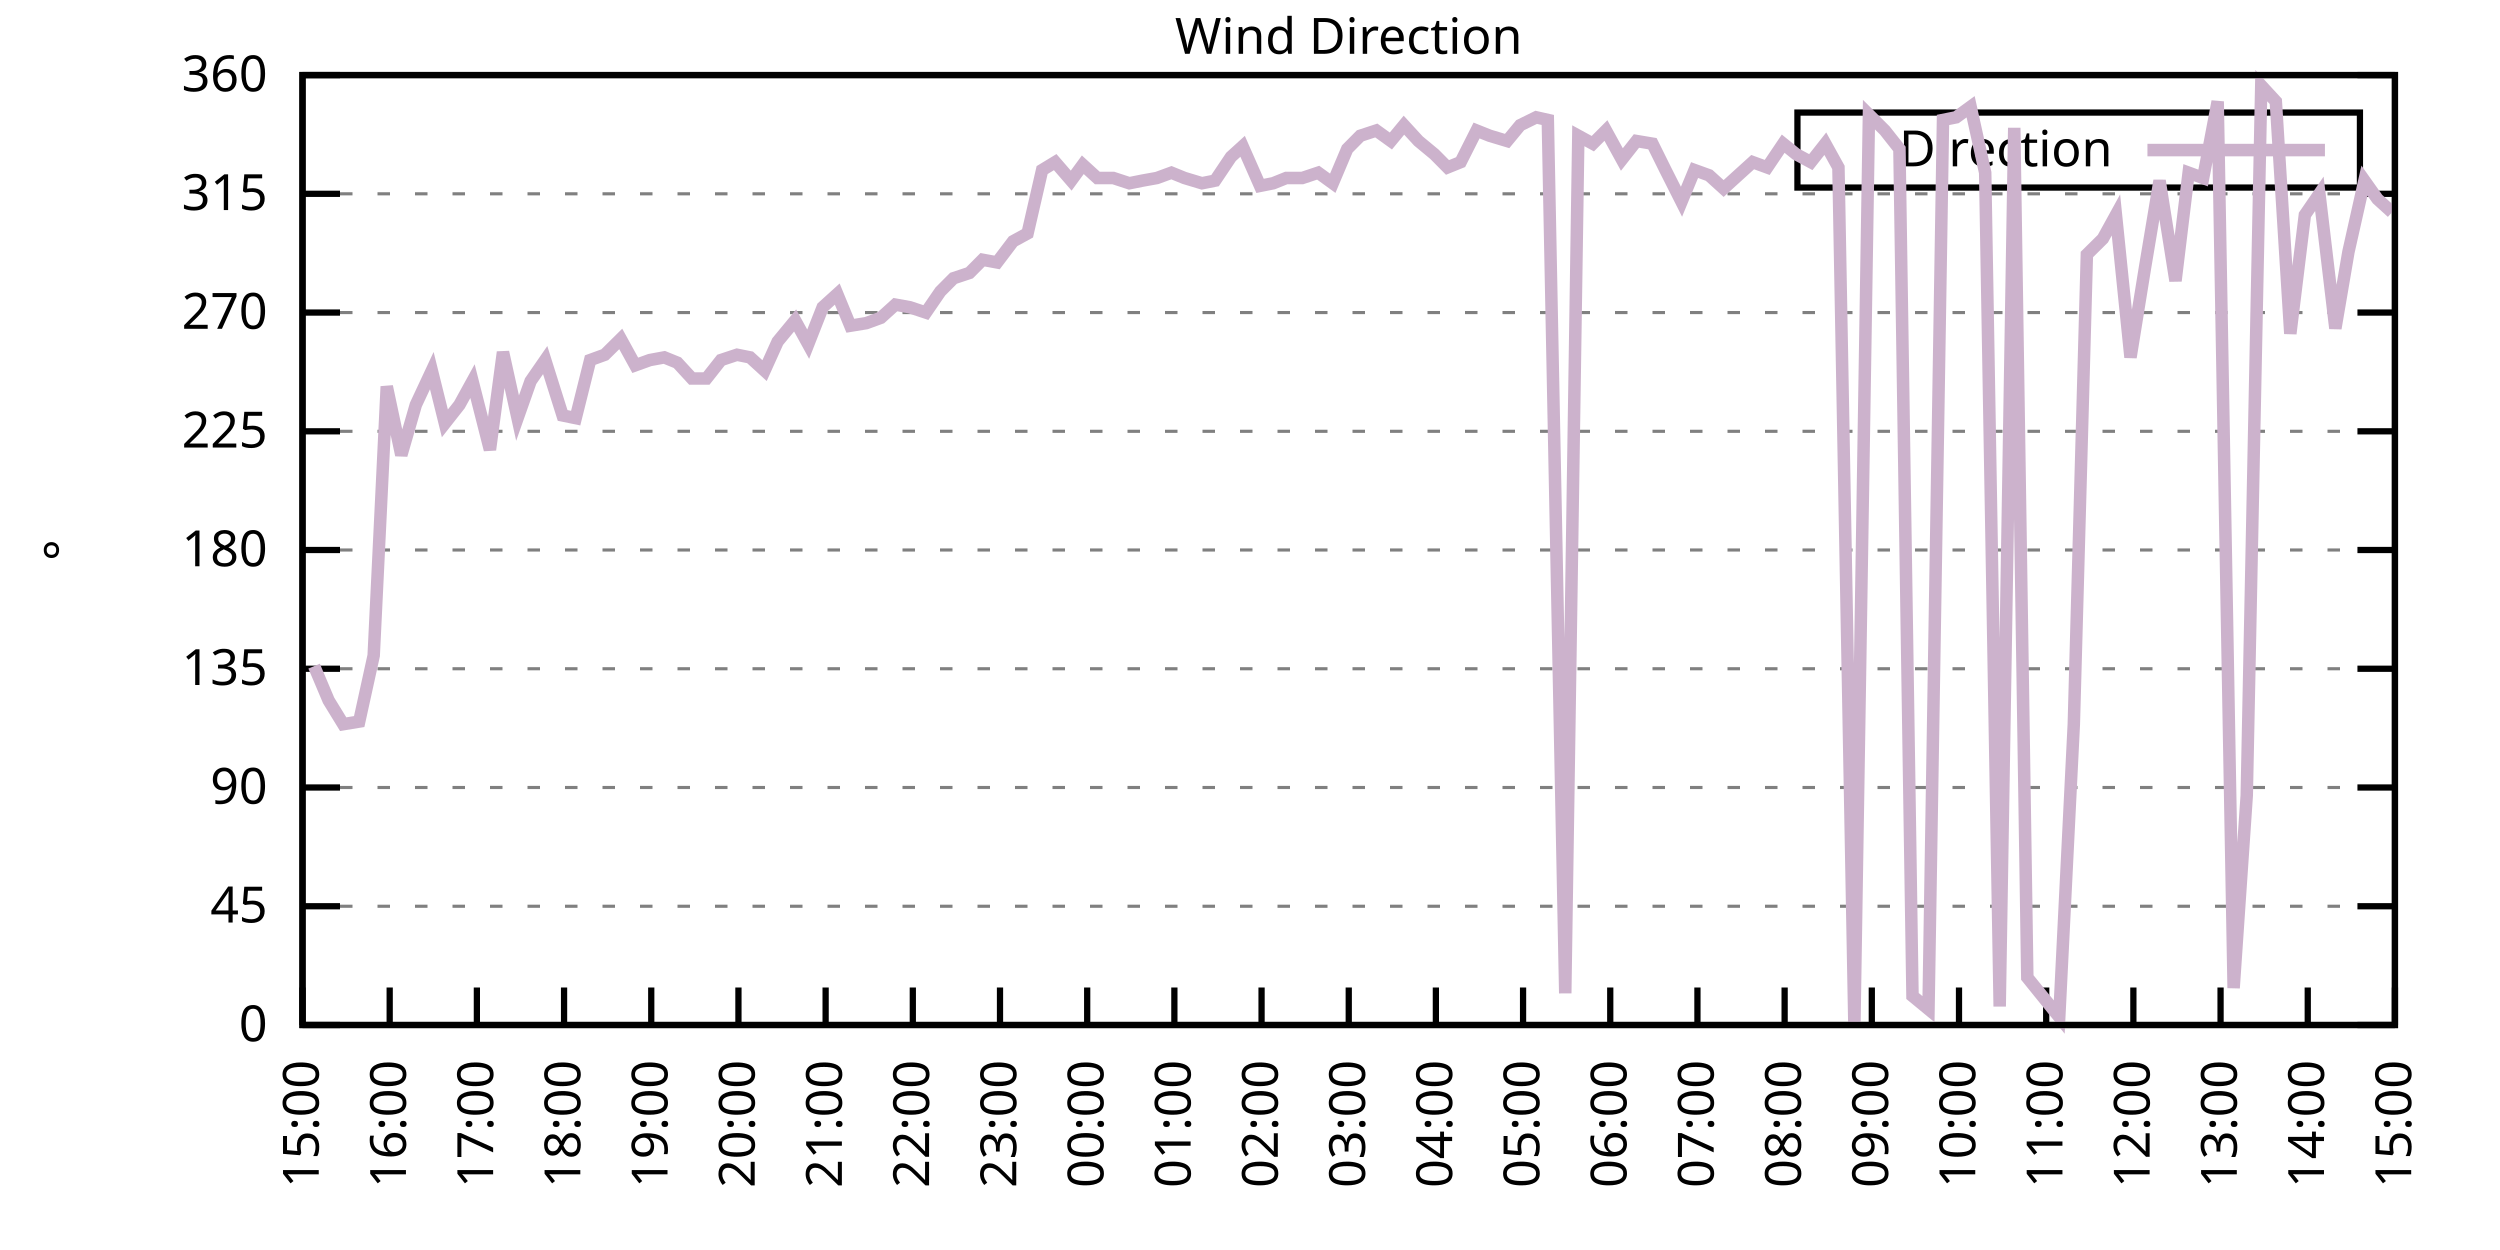
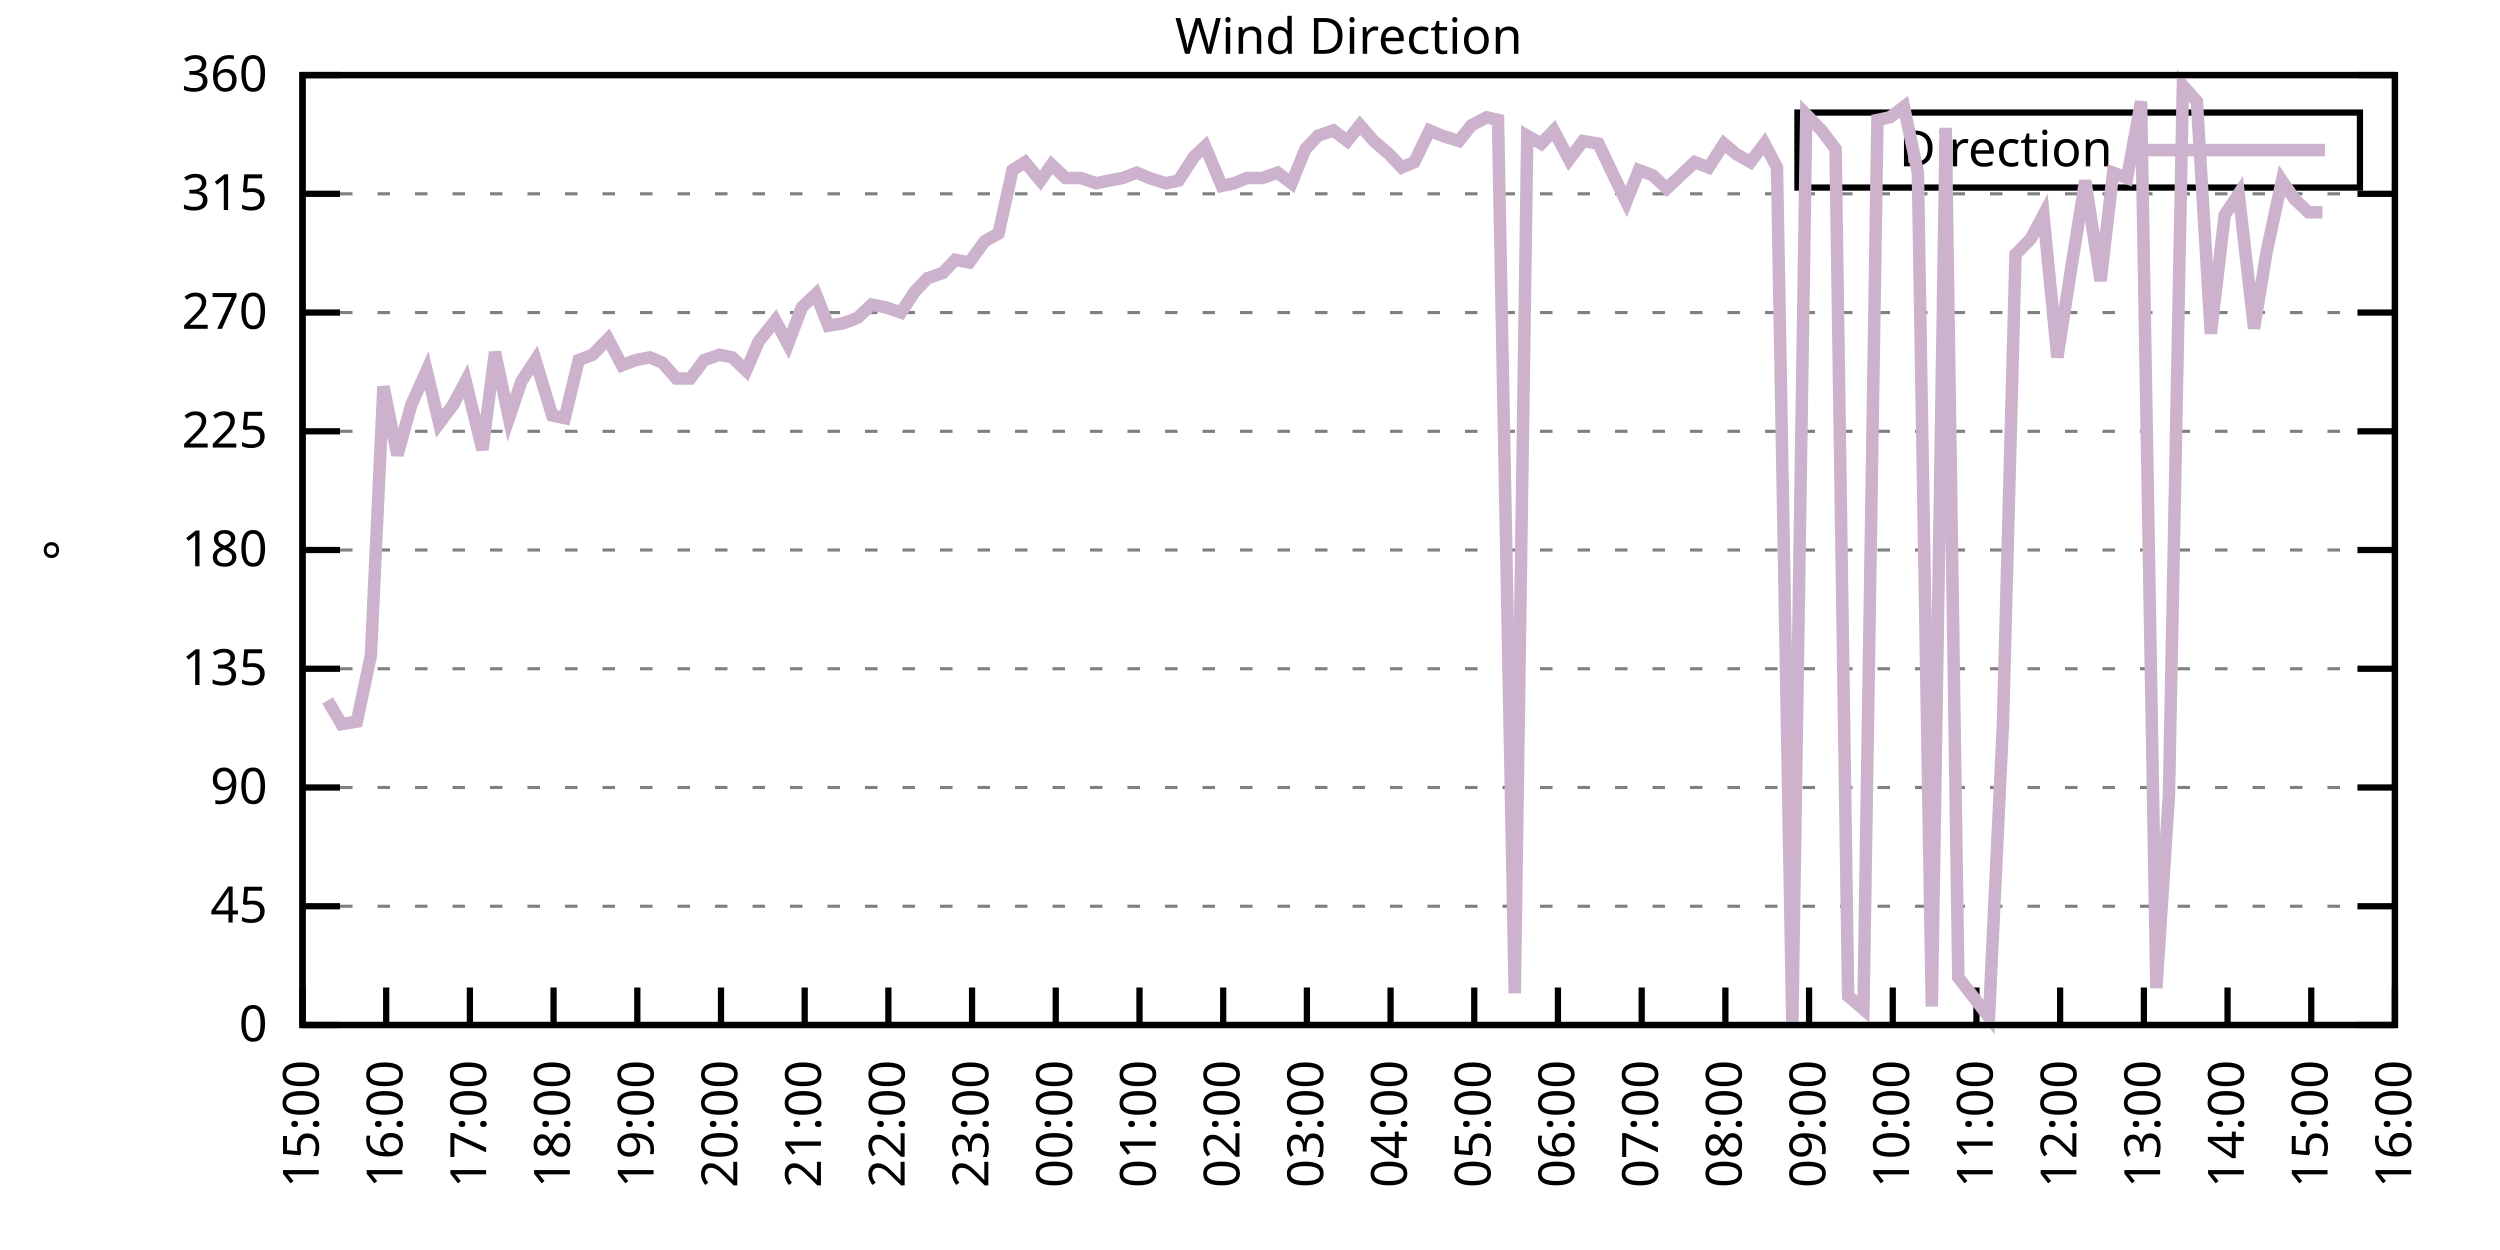
<svg xmlns="http://www.w3.org/2000/svg" xmlns:xlink="http://www.w3.org/1999/xlink" width="400" height="200" viewBox="0 0 400 200">
  <g id="gnuplot_canvas">
    <rect x="0" y="0" width="400" height="200" fill="none" />
    <defs>
      <circle id="gpDot" r="0.5" stroke-width="0.5" stroke="currentColor" />
      <path id="gpPt0" stroke-width="0.333" stroke="currentColor" d="M-1,0 h2 M0,-1 v2" />
      <path id="gpPt1" stroke-width="0.333" stroke="currentColor" d="M-1,-1 L1,1 M1,-1 L-1,1" />
      <path id="gpPt2" stroke-width="0.333" stroke="currentColor" d="M-1,0 L1,0 M0,-1 L0,1 M-1,-1 L1,1 M-1,1 L1,-1" />
      <rect id="gpPt3" stroke-width="0.333" stroke="currentColor" x="-1" y="-1" width="2" height="2" />
      <rect id="gpPt4" stroke-width="0.333" stroke="currentColor" fill="currentColor" x="-1" y="-1" width="2" height="2" />
      <circle id="gpPt5" stroke-width="0.333" stroke="currentColor" cx="0" cy="0" r="1" />
      <use xlink:href="#gpPt5" id="gpPt6" fill="currentColor" stroke="none" />
      <path id="gpPt7" stroke-width="0.333" stroke="currentColor" d="M0,-1.33 L-1.33,0.67 L1.33,0.67 z" />
      <use xlink:href="#gpPt7" id="gpPt8" fill="currentColor" stroke="none" />
      <use xlink:href="#gpPt7" id="gpPt9" stroke="currentColor" transform="rotate(180)" />
      <use xlink:href="#gpPt9" id="gpPt10" fill="currentColor" stroke="none" />
      <use xlink:href="#gpPt3" id="gpPt11" stroke="currentColor" transform="rotate(45)" />
      <use xlink:href="#gpPt11" id="gpPt12" fill="currentColor" stroke="none" />
      <path id="gpPt13" stroke-width="0.333" stroke="currentColor" d="M0,1.330 L1.265,0.411 L0.782,-1.067 L-0.782,-1.076 L-1.265,0.411 z" />
      <use xlink:href="#gpPt13" id="gpPt14" fill="currentColor" stroke="none" />
      <filter id="textbox" filterUnits="objectBoundingBox" x="0" y="0" height="1" width="1">
        <feFlood flood-color="white" flood-opacity="1" result="bgnd" />
        <feComposite in="SourceGraphic" in2="bgnd" operator="atop" />
      </filter>
      <filter id="greybox" filterUnits="objectBoundingBox" x="0" y="0" height="1" width="1">
        <feFlood flood-color="lightgrey" flood-opacity="1" result="grey" />
        <feComposite in="SourceGraphic" in2="grey" operator="atop" />
      </filter>
    </defs>
    <g fill="none" color="white" stroke="currentColor" stroke-width="1.00" stroke-linecap="butt" stroke-linejoin="miter">
</g>
    <g fill="none" color="black" stroke="currentColor" stroke-width="1.00" stroke-linecap="butt" stroke-linejoin="miter">
      <g stroke="none" shape-rendering="crispEdges">
        <polygon fill="rgb(255, 255, 255)" points="48.40,164.00 383.18,164.00 383.18,12.02 48.40,12.02 " />
      </g>
    </g>
    <g fill="none" color="black" stroke="currentColor" stroke-width="1.00" stroke-linecap="butt" stroke-linejoin="miter">
</g>
    <g fill="none" color="black" stroke="black" stroke-width="0.50" stroke-linecap="butt" stroke-linejoin="miter">
</g>
    <g fill="none" color="gray" stroke="currentColor" stroke-width="0.50" stroke-linecap="butt" stroke-linejoin="miter">
      <path stroke="gray" stroke-dasharray="2,4" class="gridline" d="M48.40,164.00 L383.19,164.00  " />
    </g>
    <g fill="none" color="gray" stroke="gray" stroke-width="1.00" stroke-linecap="butt" stroke-linejoin="miter">
</g>
    <g fill="none" color="black" stroke="currentColor" stroke-width="1.00" stroke-linecap="butt" stroke-linejoin="miter">
      <path stroke="black" d="M48.40,164.00 L54.40,164.00 M383.19,164.00 L377.19,164.00  " />
      <g transform="translate(42.80,166.60)" stroke="none" fill="black" font-family="Sans" font-size="8.00" text-anchor="end">
        <text>
          <tspan font-family="Sans"> 0</tspan>
        </text>
      </g>
    </g>
    <g fill="none" color="black" stroke="currentColor" stroke-width="1.00" stroke-linecap="butt" stroke-linejoin="miter">
</g>
    <g fill="none" color="black" stroke="black" stroke-width="0.50" stroke-linecap="butt" stroke-linejoin="miter">
</g>
    <g fill="none" color="gray" stroke="currentColor" stroke-width="0.50" stroke-linecap="butt" stroke-linejoin="miter">
      <path stroke="gray" stroke-dasharray="2,4" class="gridline" d="M48.40,145.00 L383.19,145.00  " />
    </g>
    <g fill="none" color="gray" stroke="gray" stroke-width="1.00" stroke-linecap="butt" stroke-linejoin="miter">
</g>
    <g fill="none" color="black" stroke="currentColor" stroke-width="1.00" stroke-linecap="butt" stroke-linejoin="miter">
      <path stroke="black" d="M48.40,145.00 L54.40,145.00 M383.19,145.00 L377.19,145.00  " />
      <g transform="translate(42.80,147.60)" stroke="none" fill="black" font-family="Sans" font-size="8.00" text-anchor="end">
        <text>
          <tspan font-family="Sans"> 45</tspan>
        </text>
      </g>
    </g>
    <g fill="none" color="black" stroke="currentColor" stroke-width="1.00" stroke-linecap="butt" stroke-linejoin="miter">
</g>
    <g fill="none" color="black" stroke="black" stroke-width="0.50" stroke-linecap="butt" stroke-linejoin="miter">
</g>
    <g fill="none" color="gray" stroke="currentColor" stroke-width="0.50" stroke-linecap="butt" stroke-linejoin="miter">
      <path stroke="gray" stroke-dasharray="2,4" class="gridline" d="M48.40,126.00 L383.19,126.00  " />
    </g>
    <g fill="none" color="gray" stroke="gray" stroke-width="1.00" stroke-linecap="butt" stroke-linejoin="miter">
</g>
    <g fill="none" color="black" stroke="currentColor" stroke-width="1.00" stroke-linecap="butt" stroke-linejoin="miter">
      <path stroke="black" d="M48.40,126.00 L54.40,126.00 M383.19,126.00 L377.19,126.00  " />
      <g transform="translate(42.80,128.60)" stroke="none" fill="black" font-family="Sans" font-size="8.00" text-anchor="end">
        <text>
          <tspan font-family="Sans"> 90</tspan>
        </text>
      </g>
    </g>
    <g fill="none" color="black" stroke="currentColor" stroke-width="1.00" stroke-linecap="butt" stroke-linejoin="miter">
</g>
    <g fill="none" color="black" stroke="black" stroke-width="0.50" stroke-linecap="butt" stroke-linejoin="miter">
</g>
    <g fill="none" color="gray" stroke="currentColor" stroke-width="0.50" stroke-linecap="butt" stroke-linejoin="miter">
      <path stroke="gray" stroke-dasharray="2,4" class="gridline" d="M48.40,107.00 L383.19,107.00  " />
    </g>
    <g fill="none" color="gray" stroke="gray" stroke-width="1.00" stroke-linecap="butt" stroke-linejoin="miter">
</g>
    <g fill="none" color="black" stroke="currentColor" stroke-width="1.00" stroke-linecap="butt" stroke-linejoin="miter">
      <path stroke="black" d="M48.40,107.00 L54.40,107.00 M383.19,107.00 L377.19,107.00  " />
      <g transform="translate(42.80,109.60)" stroke="none" fill="black" font-family="Sans" font-size="8.00" text-anchor="end">
        <text>
          <tspan font-family="Sans"> 135</tspan>
        </text>
      </g>
    </g>
    <g fill="none" color="black" stroke="currentColor" stroke-width="1.00" stroke-linecap="butt" stroke-linejoin="miter">
</g>
    <g fill="none" color="black" stroke="black" stroke-width="0.50" stroke-linecap="butt" stroke-linejoin="miter">
</g>
    <g fill="none" color="gray" stroke="currentColor" stroke-width="0.50" stroke-linecap="butt" stroke-linejoin="miter">
      <path stroke="gray" stroke-dasharray="2,4" class="gridline" d="M48.40,88.00 L383.19,88.00  " />
    </g>
    <g fill="none" color="gray" stroke="gray" stroke-width="1.00" stroke-linecap="butt" stroke-linejoin="miter">
</g>
    <g fill="none" color="black" stroke="currentColor" stroke-width="1.00" stroke-linecap="butt" stroke-linejoin="miter">
      <path stroke="black" d="M48.40,88.00 L54.40,88.00 M383.19,88.00 L377.19,88.00  " />
      <g transform="translate(42.80,90.60)" stroke="none" fill="black" font-family="Sans" font-size="8.00" text-anchor="end">
        <text>
          <tspan font-family="Sans"> 180</tspan>
        </text>
      </g>
    </g>
    <g fill="none" color="black" stroke="currentColor" stroke-width="1.00" stroke-linecap="butt" stroke-linejoin="miter">
</g>
    <g fill="none" color="black" stroke="black" stroke-width="0.50" stroke-linecap="butt" stroke-linejoin="miter">
</g>
    <g fill="none" color="gray" stroke="currentColor" stroke-width="0.50" stroke-linecap="butt" stroke-linejoin="miter">
      <path stroke="gray" stroke-dasharray="2,4" class="gridline" d="M48.40,69.01 L383.19,69.01  " />
    </g>
    <g fill="none" color="gray" stroke="gray" stroke-width="1.00" stroke-linecap="butt" stroke-linejoin="miter">
</g>
    <g fill="none" color="black" stroke="currentColor" stroke-width="1.00" stroke-linecap="butt" stroke-linejoin="miter">
      <path stroke="black" d="M48.40,69.01 L54.40,69.01 M383.19,69.01 L377.19,69.01  " />
      <g transform="translate(42.80,71.61)" stroke="none" fill="black" font-family="Sans" font-size="8.00" text-anchor="end">
        <text>
          <tspan font-family="Sans"> 225</tspan>
        </text>
      </g>
    </g>
    <g fill="none" color="black" stroke="currentColor" stroke-width="1.00" stroke-linecap="butt" stroke-linejoin="miter">
</g>
    <g fill="none" color="black" stroke="black" stroke-width="0.50" stroke-linecap="butt" stroke-linejoin="miter">
</g>
    <g fill="none" color="gray" stroke="currentColor" stroke-width="0.50" stroke-linecap="butt" stroke-linejoin="miter">
      <path stroke="gray" stroke-dasharray="2,4" class="gridline" d="M48.40,50.01 L383.19,50.01  " />
    </g>
    <g fill="none" color="gray" stroke="gray" stroke-width="1.00" stroke-linecap="butt" stroke-linejoin="miter">
</g>
    <g fill="none" color="black" stroke="currentColor" stroke-width="1.00" stroke-linecap="butt" stroke-linejoin="miter">
      <path stroke="black" d="M48.40,50.01 L54.40,50.01 M383.19,50.01 L377.19,50.01  " />
      <g transform="translate(42.80,52.61)" stroke="none" fill="black" font-family="Sans" font-size="8.00" text-anchor="end">
        <text>
          <tspan font-family="Sans"> 270</tspan>
        </text>
      </g>
    </g>
    <g fill="none" color="black" stroke="currentColor" stroke-width="1.00" stroke-linecap="butt" stroke-linejoin="miter">
</g>
    <g fill="none" color="black" stroke="black" stroke-width="0.50" stroke-linecap="butt" stroke-linejoin="miter">
</g>
    <g fill="none" color="gray" stroke="currentColor" stroke-width="0.50" stroke-linecap="butt" stroke-linejoin="miter">
      <path stroke="gray" stroke-dasharray="2,4" class="gridline" d="M48.40,31.01 L383.19,31.01  " />
    </g>
    <g fill="none" color="gray" stroke="gray" stroke-width="1.00" stroke-linecap="butt" stroke-linejoin="miter">
</g>
    <g fill="none" color="black" stroke="currentColor" stroke-width="1.00" stroke-linecap="butt" stroke-linejoin="miter">
      <path stroke="black" d="M48.40,31.01 L54.40,31.01 M383.19,31.01 L377.19,31.01  " />
      <g transform="translate(42.80,33.61)" stroke="none" fill="black" font-family="Sans" font-size="8.00" text-anchor="end">
        <text>
          <tspan font-family="Sans"> 315</tspan>
        </text>
      </g>
    </g>
    <g fill="none" color="black" stroke="currentColor" stroke-width="1.00" stroke-linecap="butt" stroke-linejoin="miter">
</g>
    <g fill="none" color="black" stroke="black" stroke-width="0.50" stroke-linecap="butt" stroke-linejoin="miter">
</g>
    <g fill="none" color="gray" stroke="currentColor" stroke-width="0.50" stroke-linecap="butt" stroke-linejoin="miter">
      <path stroke="gray" stroke-dasharray="2,4" class="gridline" d="M48.40,12.01 L383.19,12.01  " />
    </g>
    <g fill="none" color="gray" stroke="gray" stroke-width="1.00" stroke-linecap="butt" stroke-linejoin="miter">
</g>
    <g fill="none" color="black" stroke="currentColor" stroke-width="1.00" stroke-linecap="butt" stroke-linejoin="miter">
      <path stroke="black" d="M48.40,12.01 L54.40,12.01 M383.19,12.01 L377.19,12.01  " />
      <g transform="translate(42.80,14.61)" stroke="none" fill="black" font-family="Sans" font-size="8.00" text-anchor="end">
        <text>
          <tspan font-family="Sans"> 360</tspan>
        </text>
      </g>
    </g>
    <g fill="none" color="black" stroke="currentColor" stroke-width="1.00" stroke-linecap="butt" stroke-linejoin="miter">
      <path stroke="black" d="M48.40,164.00 L48.40,158.00  " />
      <g transform="translate(51.00,169.60) rotate(270.00)" stroke="none" fill="black" font-family="Sans" font-size="8.00" text-anchor="end">
        <text>
          <tspan font-family="Sans">15:00</tspan>
        </text>
      </g>
    </g>
    <g fill="none" color="black" stroke="currentColor" stroke-width="1.00" stroke-linecap="butt" stroke-linejoin="miter">
-       <path stroke="black" d="M62.35,164.00 L62.35,158.00  " />
-       <g transform="translate(64.95,169.60) rotate(270.00)" stroke="none" fill="black" font-family="Sans" font-size="8.00" text-anchor="end">
+       <path stroke="black" d="M61.79,164.00 L61.79,158.00  " />
+       <g transform="translate(64.39,169.60) rotate(270.00)" stroke="none" fill="black" font-family="Sans" font-size="8.00" text-anchor="end">
        <text>
          <tspan font-family="Sans">16:00</tspan>
        </text>
      </g>
    </g>
    <g fill="none" color="black" stroke="currentColor" stroke-width="1.00" stroke-linecap="butt" stroke-linejoin="miter">
-       <path stroke="black" d="M76.30,164.00 L76.30,158.00  " />
-       <g transform="translate(78.90,169.60) rotate(270.00)" stroke="none" fill="black" font-family="Sans" font-size="8.00" text-anchor="end">
+       <path stroke="black" d="M75.18,164.00 L75.18,158.00  " />
+       <g transform="translate(77.78,169.60) rotate(270.00)" stroke="none" fill="black" font-family="Sans" font-size="8.00" text-anchor="end">
        <text>
          <tspan font-family="Sans">17:00</tspan>
        </text>
      </g>
    </g>
    <g fill="none" color="black" stroke="currentColor" stroke-width="1.00" stroke-linecap="butt" stroke-linejoin="miter">
-       <path stroke="black" d="M90.25,164.00 L90.25,158.00  " />
-       <g transform="translate(92.85,169.60) rotate(270.00)" stroke="none" fill="black" font-family="Sans" font-size="8.00" text-anchor="end">
+       <path stroke="black" d="M88.57,164.00 L88.57,158.00  " />
+       <g transform="translate(91.17,169.60) rotate(270.00)" stroke="none" fill="black" font-family="Sans" font-size="8.00" text-anchor="end">
        <text>
          <tspan font-family="Sans">18:00</tspan>
        </text>
      </g>
    </g>
    <g fill="none" color="black" stroke="currentColor" stroke-width="1.00" stroke-linecap="butt" stroke-linejoin="miter">
-       <path stroke="black" d="M104.20,164.00 L104.20,158.00  " />
-       <g transform="translate(106.80,169.60) rotate(270.00)" stroke="none" fill="black" font-family="Sans" font-size="8.00" text-anchor="end">
+       <path stroke="black" d="M101.97,164.00 L101.97,158.00  " />
+       <g transform="translate(104.57,169.60) rotate(270.00)" stroke="none" fill="black" font-family="Sans" font-size="8.00" text-anchor="end">
        <text>
          <tspan font-family="Sans">19:00</tspan>
        </text>
      </g>
    </g>
    <g fill="none" color="black" stroke="currentColor" stroke-width="1.00" stroke-linecap="butt" stroke-linejoin="miter">
-       <path stroke="black" d="M118.15,164.00 L118.15,158.00  " />
-       <g transform="translate(120.75,169.60) rotate(270.00)" stroke="none" fill="black" font-family="Sans" font-size="8.00" text-anchor="end">
+       <path stroke="black" d="M115.36,164.00 L115.36,158.00  " />
+       <g transform="translate(117.96,169.60) rotate(270.00)" stroke="none" fill="black" font-family="Sans" font-size="8.00" text-anchor="end">
        <text>
          <tspan font-family="Sans">20:00</tspan>
        </text>
      </g>
    </g>
    <g fill="none" color="black" stroke="currentColor" stroke-width="1.00" stroke-linecap="butt" stroke-linejoin="miter">
-       <path stroke="black" d="M132.10,164.00 L132.10,158.00  " />
-       <g transform="translate(134.70,169.60) rotate(270.00)" stroke="none" fill="black" font-family="Sans" font-size="8.00" text-anchor="end">
+       <path stroke="black" d="M128.75,164.00 L128.75,158.00  " />
+       <g transform="translate(131.35,169.60) rotate(270.00)" stroke="none" fill="black" font-family="Sans" font-size="8.00" text-anchor="end">
        <text>
          <tspan font-family="Sans">21:00</tspan>
        </text>
      </g>
    </g>
    <g fill="none" color="black" stroke="currentColor" stroke-width="1.00" stroke-linecap="butt" stroke-linejoin="miter">
-       <path stroke="black" d="M146.05,164.00 L146.05,158.00  " />
-       <g transform="translate(148.65,169.60) rotate(270.00)" stroke="none" fill="black" font-family="Sans" font-size="8.00" text-anchor="end">
+       <path stroke="black" d="M142.14,164.00 L142.14,158.00  " />
+       <g transform="translate(144.74,169.60) rotate(270.00)" stroke="none" fill="black" font-family="Sans" font-size="8.00" text-anchor="end">
        <text>
          <tspan font-family="Sans">22:00</tspan>
        </text>
      </g>
    </g>
    <g fill="none" color="black" stroke="currentColor" stroke-width="1.00" stroke-linecap="butt" stroke-linejoin="miter">
-       <path stroke="black" d="M160.00,164.00 L160.00,158.00  " />
-       <g transform="translate(162.60,169.60) rotate(270.00)" stroke="none" fill="black" font-family="Sans" font-size="8.00" text-anchor="end">
+       <path stroke="black" d="M155.53,164.00 L155.53,158.00  " />
+       <g transform="translate(158.13,169.60) rotate(270.00)" stroke="none" fill="black" font-family="Sans" font-size="8.00" text-anchor="end">
        <text>
          <tspan font-family="Sans">23:00</tspan>
        </text>
      </g>
    </g>
    <g fill="none" color="black" stroke="currentColor" stroke-width="1.00" stroke-linecap="butt" stroke-linejoin="miter">
-       <path stroke="black" d="M173.95,164.00 L173.95,158.00  " />
-       <g transform="translate(176.55,169.60) rotate(270.00)" stroke="none" fill="black" font-family="Sans" font-size="8.00" text-anchor="end">
+       <path stroke="black" d="M168.92,164.00 L168.92,158.00  " />
+       <g transform="translate(171.52,169.60) rotate(270.00)" stroke="none" fill="black" font-family="Sans" font-size="8.00" text-anchor="end">
        <text>
          <tspan font-family="Sans">00:00</tspan>
        </text>
      </g>
    </g>
    <g fill="none" color="black" stroke="currentColor" stroke-width="1.00" stroke-linecap="butt" stroke-linejoin="miter">
-       <path stroke="black" d="M187.90,164.00 L187.90,158.00  " />
-       <g transform="translate(190.50,169.60) rotate(270.00)" stroke="none" fill="black" font-family="Sans" font-size="8.00" text-anchor="end">
+       <path stroke="black" d="M182.32,164.00 L182.32,158.00  " />
+       <g transform="translate(184.92,169.60) rotate(270.00)" stroke="none" fill="black" font-family="Sans" font-size="8.00" text-anchor="end">
        <text>
          <tspan font-family="Sans">01:00</tspan>
        </text>
      </g>
    </g>
    <g fill="none" color="black" stroke="currentColor" stroke-width="1.00" stroke-linecap="butt" stroke-linejoin="miter">
-       <path stroke="black" d="M201.85,164.00 L201.85,158.00  " />
-       <g transform="translate(204.45,169.60) rotate(270.00)" stroke="none" fill="black" font-family="Sans" font-size="8.00" text-anchor="end">
+       <path stroke="black" d="M195.71,164.00 L195.71,158.00  " />
+       <g transform="translate(198.31,169.60) rotate(270.00)" stroke="none" fill="black" font-family="Sans" font-size="8.00" text-anchor="end">
        <text>
          <tspan font-family="Sans">02:00</tspan>
        </text>
      </g>
    </g>
    <g fill="none" color="black" stroke="currentColor" stroke-width="1.00" stroke-linecap="butt" stroke-linejoin="miter">
-       <path stroke="black" d="M215.80,164.00 L215.80,158.00  " />
-       <g transform="translate(218.40,169.60) rotate(270.00)" stroke="none" fill="black" font-family="Sans" font-size="8.00" text-anchor="end">
+       <path stroke="black" d="M209.10,164.00 L209.10,158.00  " />
+       <g transform="translate(211.70,169.60) rotate(270.00)" stroke="none" fill="black" font-family="Sans" font-size="8.00" text-anchor="end">
        <text>
          <tspan font-family="Sans">03:00</tspan>
        </text>
      </g>
    </g>
    <g fill="none" color="black" stroke="currentColor" stroke-width="1.00" stroke-linecap="butt" stroke-linejoin="miter">
-       <path stroke="black" d="M229.74,164.00 L229.74,158.00  " />
-       <g transform="translate(232.34,169.60) rotate(270.00)" stroke="none" fill="black" font-family="Sans" font-size="8.00" text-anchor="end">
+       <path stroke="black" d="M222.49,164.00 L222.49,158.00  " />
+       <g transform="translate(225.09,169.60) rotate(270.00)" stroke="none" fill="black" font-family="Sans" font-size="8.00" text-anchor="end">
        <text>
          <tspan font-family="Sans">04:00</tspan>
        </text>
      </g>
    </g>
    <g fill="none" color="black" stroke="currentColor" stroke-width="1.00" stroke-linecap="butt" stroke-linejoin="miter">
-       <path stroke="black" d="M243.69,164.00 L243.69,158.00  " />
-       <g transform="translate(246.29,169.60) rotate(270.00)" stroke="none" fill="black" font-family="Sans" font-size="8.00" text-anchor="end">
+       <path stroke="black" d="M235.88,164.00 L235.88,158.00  " />
+       <g transform="translate(238.48,169.60) rotate(270.00)" stroke="none" fill="black" font-family="Sans" font-size="8.00" text-anchor="end">
        <text>
          <tspan font-family="Sans">05:00</tspan>
        </text>
      </g>
    </g>
    <g fill="none" color="black" stroke="currentColor" stroke-width="1.00" stroke-linecap="butt" stroke-linejoin="miter">
-       <path stroke="black" d="M257.64,164.00 L257.64,158.00  " />
-       <g transform="translate(260.24,169.60) rotate(270.00)" stroke="none" fill="black" font-family="Sans" font-size="8.00" text-anchor="end">
+       <path stroke="black" d="M249.27,164.00 L249.27,158.00  " />
+       <g transform="translate(251.87,169.60) rotate(270.00)" stroke="none" fill="black" font-family="Sans" font-size="8.00" text-anchor="end">
        <text>
          <tspan font-family="Sans">06:00</tspan>
        </text>
      </g>
    </g>
    <g fill="none" color="black" stroke="currentColor" stroke-width="1.00" stroke-linecap="butt" stroke-linejoin="miter">
-       <path stroke="black" d="M271.59,164.00 L271.59,158.00  " />
-       <g transform="translate(274.19,169.60) rotate(270.00)" stroke="none" fill="black" font-family="Sans" font-size="8.00" text-anchor="end">
+       <path stroke="black" d="M262.67,164.00 L262.67,158.00  " />
+       <g transform="translate(265.27,169.60) rotate(270.00)" stroke="none" fill="black" font-family="Sans" font-size="8.00" text-anchor="end">
        <text>
          <tspan font-family="Sans">07:00</tspan>
        </text>
      </g>
    </g>
    <g fill="none" color="black" stroke="currentColor" stroke-width="1.00" stroke-linecap="butt" stroke-linejoin="miter">
-       <path stroke="black" d="M285.54,164.00 L285.54,158.00  " />
-       <g transform="translate(288.14,169.60) rotate(270.00)" stroke="none" fill="black" font-family="Sans" font-size="8.00" text-anchor="end">
+       <path stroke="black" d="M276.06,164.00 L276.06,158.00  " />
+       <g transform="translate(278.66,169.60) rotate(270.00)" stroke="none" fill="black" font-family="Sans" font-size="8.00" text-anchor="end">
        <text>
          <tspan font-family="Sans">08:00</tspan>
        </text>
      </g>
    </g>
    <g fill="none" color="black" stroke="currentColor" stroke-width="1.00" stroke-linecap="butt" stroke-linejoin="miter">
-       <path stroke="black" d="M299.49,164.00 L299.49,158.00  " />
-       <g transform="translate(302.09,169.60) rotate(270.00)" stroke="none" fill="black" font-family="Sans" font-size="8.00" text-anchor="end">
+       <path stroke="black" d="M289.45,164.00 L289.45,158.00  " />
+       <g transform="translate(292.05,169.60) rotate(270.00)" stroke="none" fill="black" font-family="Sans" font-size="8.00" text-anchor="end">
        <text>
          <tspan font-family="Sans">09:00</tspan>
        </text>
      </g>
    </g>
    <g fill="none" color="black" stroke="currentColor" stroke-width="1.00" stroke-linecap="butt" stroke-linejoin="miter">
-       <path stroke="black" d="M313.44,164.00 L313.44,158.00  " />
-       <g transform="translate(316.04,169.60) rotate(270.00)" stroke="none" fill="black" font-family="Sans" font-size="8.00" text-anchor="end">
+       <path stroke="black" d="M302.84,164.00 L302.84,158.00  " />
+       <g transform="translate(305.44,169.60) rotate(270.00)" stroke="none" fill="black" font-family="Sans" font-size="8.00" text-anchor="end">
        <text>
          <tspan font-family="Sans">10:00</tspan>
        </text>
      </g>
    </g>
    <g fill="none" color="black" stroke="currentColor" stroke-width="1.00" stroke-linecap="butt" stroke-linejoin="miter">
-       <path stroke="black" d="M327.39,164.00 L327.39,158.00  " />
-       <g transform="translate(329.99,169.60) rotate(270.00)" stroke="none" fill="black" font-family="Sans" font-size="8.00" text-anchor="end">
+       <path stroke="black" d="M316.23,164.00 L316.23,158.00  " />
+       <g transform="translate(318.83,169.60) rotate(270.00)" stroke="none" fill="black" font-family="Sans" font-size="8.00" text-anchor="end">
        <text>
          <tspan font-family="Sans">11:00</tspan>
        </text>
      </g>
    </g>
    <g fill="none" color="black" stroke="currentColor" stroke-width="1.00" stroke-linecap="butt" stroke-linejoin="miter">
-       <path stroke="black" d="M341.34,164.00 L341.34,158.00  " />
-       <g transform="translate(343.94,169.60) rotate(270.00)" stroke="none" fill="black" font-family="Sans" font-size="8.00" text-anchor="end">
+       <path stroke="black" d="M329.62,164.00 L329.62,158.00  " />
+       <g transform="translate(332.22,169.60) rotate(270.00)" stroke="none" fill="black" font-family="Sans" font-size="8.00" text-anchor="end">
        <text>
          <tspan font-family="Sans">12:00</tspan>
        </text>
      </g>
    </g>
    <g fill="none" color="black" stroke="currentColor" stroke-width="1.00" stroke-linecap="butt" stroke-linejoin="miter">
-       <path stroke="black" d="M355.29,164.00 L355.29,158.00  " />
-       <g transform="translate(357.89,169.60) rotate(270.00)" stroke="none" fill="black" font-family="Sans" font-size="8.00" text-anchor="end">
+       <path stroke="black" d="M343.02,164.00 L343.02,158.00  " />
+       <g transform="translate(345.62,169.60) rotate(270.00)" stroke="none" fill="black" font-family="Sans" font-size="8.00" text-anchor="end">
        <text>
          <tspan font-family="Sans">13:00</tspan>
        </text>
      </g>
    </g>
    <g fill="none" color="black" stroke="currentColor" stroke-width="1.00" stroke-linecap="butt" stroke-linejoin="miter">
-       <path stroke="black" d="M369.24,164.00 L369.24,158.00  " />
-       <g transform="translate(371.84,169.60) rotate(270.00)" stroke="none" fill="black" font-family="Sans" font-size="8.00" text-anchor="end">
+       <path stroke="black" d="M356.41,164.00 L356.41,158.00  " />
+       <g transform="translate(359.01,169.60) rotate(270.00)" stroke="none" fill="black" font-family="Sans" font-size="8.00" text-anchor="end">
        <text>
          <tspan font-family="Sans">14:00</tspan>
+         </text>
+       </g>
+     </g>
+     <g fill="none" color="black" stroke="currentColor" stroke-width="1.00" stroke-linecap="butt" stroke-linejoin="miter">
+       <path stroke="black" d="M369.80,164.00 L369.80,158.00  " />
+       <g transform="translate(372.40,169.60) rotate(270.00)" stroke="none" fill="black" font-family="Sans" font-size="8.00" text-anchor="end">
+         <text>
+           <tspan font-family="Sans">15:00</tspan>
        </text>
      </g>
    </g>
    <g fill="none" color="black" stroke="currentColor" stroke-width="1.00" stroke-linecap="butt" stroke-linejoin="miter">
      <path stroke="black" d="M383.19,164.00 L383.19,158.00  " />
      <g transform="translate(385.79,169.60) rotate(270.00)" stroke="none" fill="black" font-family="Sans" font-size="8.00" text-anchor="end">
        <text>
-           <tspan font-family="Sans">15:00</tspan>
+           <tspan font-family="Sans">16:00</tspan>
        </text>
      </g>
    </g>
    <g fill="none" color="black" stroke="currentColor" stroke-width="1.00" stroke-linecap="butt" stroke-linejoin="miter">
</g>
    <g fill="none" color="black" stroke="currentColor" stroke-width="1.00" stroke-linecap="butt" stroke-linejoin="miter">
      <path stroke="black" d="M48.40,12.01 L48.40,164.00 L383.19,164.00 L383.19,12.01 L48.40,12.01 Z  " />
    </g>
    <g fill="none" color="black" stroke="currentColor" stroke-width="1.00" stroke-linecap="butt" stroke-linejoin="miter">
</g>
    <g fill="none" color="black" stroke="currentColor" stroke-width="1.00" stroke-linecap="butt" stroke-linejoin="miter">
      <path stroke="black" d="M287.59,30.01 L287.59,18.01 L377.59,18.01 L377.59,30.01 L287.59,30.01 Z  " />
    </g>
    <g id="Wind_direction_plot_1">
      <g fill="none" color="white" stroke="black" stroke-width="2.00" stroke-linecap="butt" stroke-linejoin="miter">
</g>
      <g fill="none" color="black" stroke="currentColor" stroke-width="2.00" stroke-linecap="butt" stroke-linejoin="miter">
        <g transform="translate(337.99,26.61)" stroke="none" fill="black" font-family="Sans" font-size="8.00" text-anchor="end">
          <text>
            <tspan font-family="Sans">Direction</tspan>
          </text>
        </g>
      </g>
      <g fill="none" color="black" stroke="currentColor" stroke-width="2.00" stroke-linecap="butt" stroke-linejoin="miter">
-         <path stroke="rgb(204, 178, 204)" d="M343.59,24.01 L371.99,24.01 M50.26,106.58 L52.58,112.07 L54.91,115.87 L57.47,115.45 L59.79,104.89 L61.88,61.83   L64.21,72.81 L66.53,64.78 L69.09,59.30 L71.18,67.74 L73.51,64.78 L75.60,60.98 L78.39,71.96 L80.48,56.34   L82.81,66.90 L84.90,60.98 L87.23,57.61 L90.02,66.47 L92.11,66.90 L94.43,57.61 L96.76,56.76 L99.32,54.23   L101.64,58.45 L103.97,57.61 L106.29,57.18 L108.38,58.03 L110.71,60.56 L113.03,60.56 L115.36,57.61 L117.92,56.76   L120.01,57.18 L122.33,59.30 L124.43,54.65 L127.22,51.27 L129.31,55.07 L131.63,49.16 L133.96,47.05 L136.05,52.12   L138.61,51.70 L140.93,50.85 L143.26,48.74 L145.58,49.16 L148.14,50.01 L150.46,46.63 L152.56,44.52 L155.11,43.67   L157.21,41.56 L159.53,41.99 L162.09,38.61 L164.41,37.34 L166.74,27.21 L168.83,25.94 L171.39,28.90 L173.25,26.36   L175.57,28.48 L178.13,28.48 L180.69,29.32 L182.78,28.90 L185.11,28.48 L187.43,27.63 L189.52,28.48 L192.31,29.32   L194.41,28.90 L196.96,25.10 L198.82,23.41 L201.61,29.74 L203.71,29.32 L205.80,28.48 L208.36,28.48 L210.91,27.63   L213.24,29.32 L215.56,23.83 L217.65,21.72 L220.21,20.88 L222.54,22.56 L224.63,20.03 L226.95,22.56 L229.51,24.68   L231.60,26.79 L233.70,25.94 L236.25,20.88 L238.35,21.72 L241.14,22.56 L243.23,20.03 L245.79,18.77 L247.65,19.19   L250.44,158.93 L252.53,21.72 L254.85,22.99 L256.95,20.88 L259.50,25.52 L261.83,22.56 L264.39,22.99 L266.48,27.21   L269.04,32.28 L271.13,27.21 L273.45,28.05 L275.78,30.16 L278.10,28.05 L280.43,25.94 L282.75,26.79 L285.31,22.99   L287.40,24.68 L289.73,25.94 L292.05,22.99 L294.15,26.79 L296.70,164.00 L299.03,18.34 L301.58,20.88 L303.91,23.83   L306.00,159.36 L308.56,161.47 L310.88,19.19 L312.98,18.77 L315.30,17.08 L317.63,27.63 L319.95,161.04 L322.28,20.45   L324.37,156.40 L329.48,162.73 L331.81,115.87 L333.90,40.72 L336.46,38.19 L338.55,34.39 L340.88,57.18 L343.20,42.83   L345.53,28.90 L348.08,44.94 L350.18,27.63 L352.50,28.48 L354.83,16.23 L357.38,158.09 L359.48,127.27 L361.80,13.70   L364.13,16.23 L366.45,53.39 L368.78,34.39 L371.10,31.01 L373.66,52.54 L375.75,40.30 L378.31,28.90 L380.40,31.85   L382.73,33.96  " />
+         <path stroke="rgb(204, 178, 204)" d="M343.59,24.01 L371.99,24.01 M52.42,112.07 L54.65,115.87 L57.10,115.45 L59.34,104.89 L61.35,61.83 L63.58,72.81   L65.81,64.78 L68.26,59.30 L70.27,67.74 L72.50,64.78 L74.51,60.98 L77.19,71.96 L79.20,56.34 L81.43,66.90   L83.44,60.98 L85.67,57.61 L88.35,66.47 L90.36,66.90 L92.59,57.61 L94.82,56.76 L97.28,54.23 L99.51,58.45   L101.74,57.61 L103.98,57.18 L105.98,58.03 L108.22,60.56 L110.45,60.56 L112.68,57.61 L115.13,56.76 L117.14,57.18   L119.38,59.30 L121.38,54.65 L124.06,51.27 L126.07,55.07 L128.30,49.16 L130.54,47.05 L132.54,52.12 L135.00,51.70   L137.23,50.85 L139.46,48.74 L141.69,49.16 L144.15,50.01 L146.38,46.63 L148.39,44.52 L150.85,43.67 L152.85,41.56   L155.09,41.99 L157.54,38.61 L159.77,37.34 L162.01,27.21 L164.01,25.94 L166.47,28.90 L168.25,26.36 L170.49,28.48   L172.94,28.48 L175.40,29.32 L177.41,28.90 L179.64,28.48 L181.87,27.63 L183.88,28.48 L186.56,29.32 L188.57,28.90   L191.02,25.10 L192.81,23.41 L195.48,29.74 L197.49,29.32 L199.50,28.48 L201.96,28.48 L204.41,27.63 L206.64,29.32   L208.88,23.83 L210.88,21.72 L213.34,20.88 L215.57,22.56 L217.58,20.03 L219.81,22.56 L222.27,24.68 L224.28,26.79   L226.29,25.94 L228.74,20.88 L230.75,21.72 L233.43,22.56 L235.44,20.03 L237.89,18.77 L239.68,19.19 L242.36,158.93   L244.36,21.72 L246.60,22.99 L248.60,20.88 L251.06,25.52 L253.29,22.56 L255.75,22.99 L257.76,27.21 L260.21,32.28   L262.22,27.21 L264.45,28.05 L266.68,30.16 L268.92,28.05 L271.15,25.94 L273.38,26.79 L275.83,22.99 L277.84,24.68   L280.07,25.94 L282.31,22.99 L284.32,26.79 L286.77,164.00 L289.00,18.34 L291.46,20.88 L293.69,23.83 L295.70,159.36   L298.15,161.47 L300.39,19.19 L302.39,18.77 L304.63,17.08 L306.86,27.63 L309.09,161.04 L311.32,20.45 L313.33,156.40   L318.24,162.73 L320.47,115.87 L322.48,40.72 L324.94,38.19 L326.95,34.39 L329.18,57.18 L331.41,42.83 L333.64,28.90   L336.10,44.94 L338.10,27.63 L340.34,28.48 L342.57,16.23 L345.02,158.09 L347.03,127.27 L349.26,13.70 L351.50,16.23   L353.73,53.39 L355.96,34.39 L358.19,31.01 L360.65,52.54 L362.66,40.30 L365.11,28.90 L367.12,31.85 L369.35,33.96   L371.58,33.96  " />
      </g>
    </g>
    <g fill="none" color="black" stroke="currentColor" stroke-width="2.00" stroke-linecap="butt" stroke-linejoin="miter">
</g>
    <g fill="none" color="black" stroke="black" stroke-width="1.00" stroke-linecap="butt" stroke-linejoin="miter">
</g>
    <g fill="none" color="black" stroke="currentColor" stroke-width="1.00" stroke-linecap="butt" stroke-linejoin="miter">
      <path stroke="black" d="M48.40,12.01 L48.40,164.00 L383.19,164.00 L383.19,12.01 L48.40,12.01 Z  " />
      <g transform="translate(12.80,88.01) rotate(270.00)" stroke="none" fill="black" font-family="Sans" font-size="8.00" text-anchor="middle">
        <text>
          <tspan font-family="Sans">°</tspan>
        </text>
      </g>
    </g>
    <g fill="none" color="black" stroke="currentColor" stroke-width="1.00" stroke-linecap="butt" stroke-linejoin="miter">
</g>
    <g fill="none" color="black" stroke="currentColor" stroke-width="1.00" stroke-linecap="butt" stroke-linejoin="miter">
      <g transform="translate(215.79,8.61)" stroke="none" fill="black" font-family="Sans" font-size="8.00" text-anchor="middle">
        <text>
          <tspan font-family="Sans">Wind Direction</tspan>
        </text>
      </g>
    </g>
    <g fill="none" color="black" stroke="currentColor" stroke-width="1.00" stroke-linecap="butt" stroke-linejoin="miter">
</g>
  </g>
</svg>
